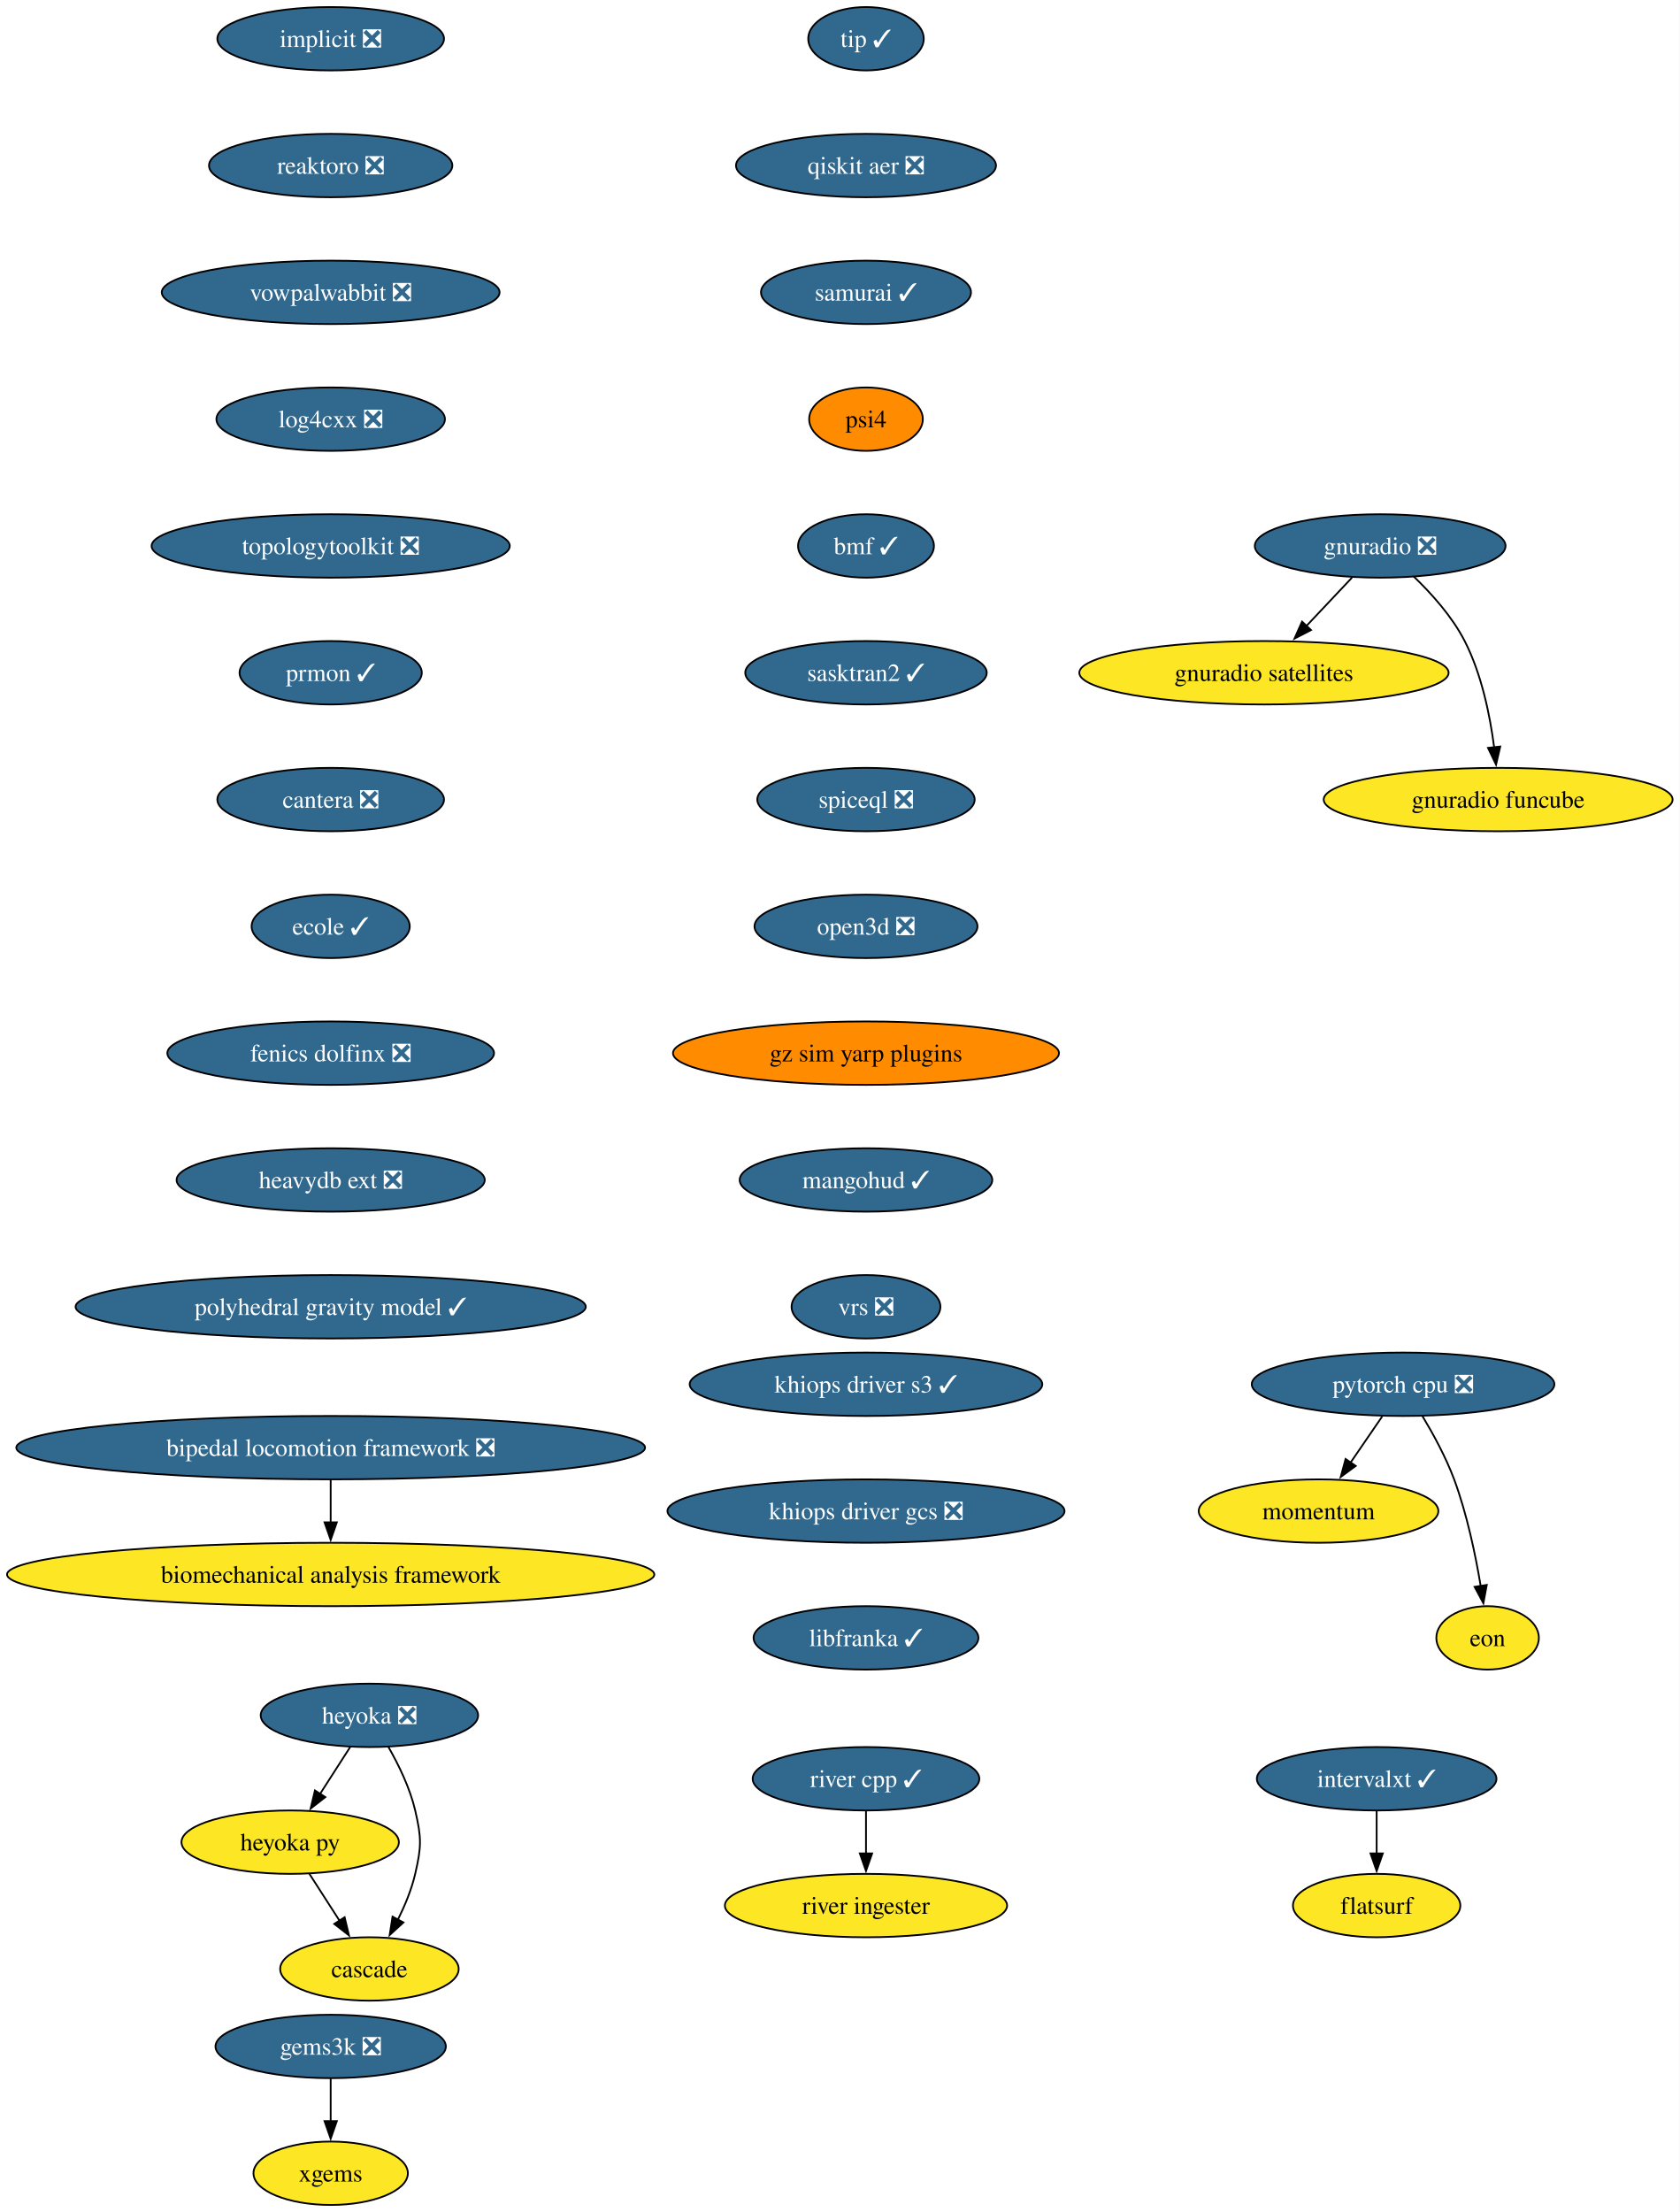
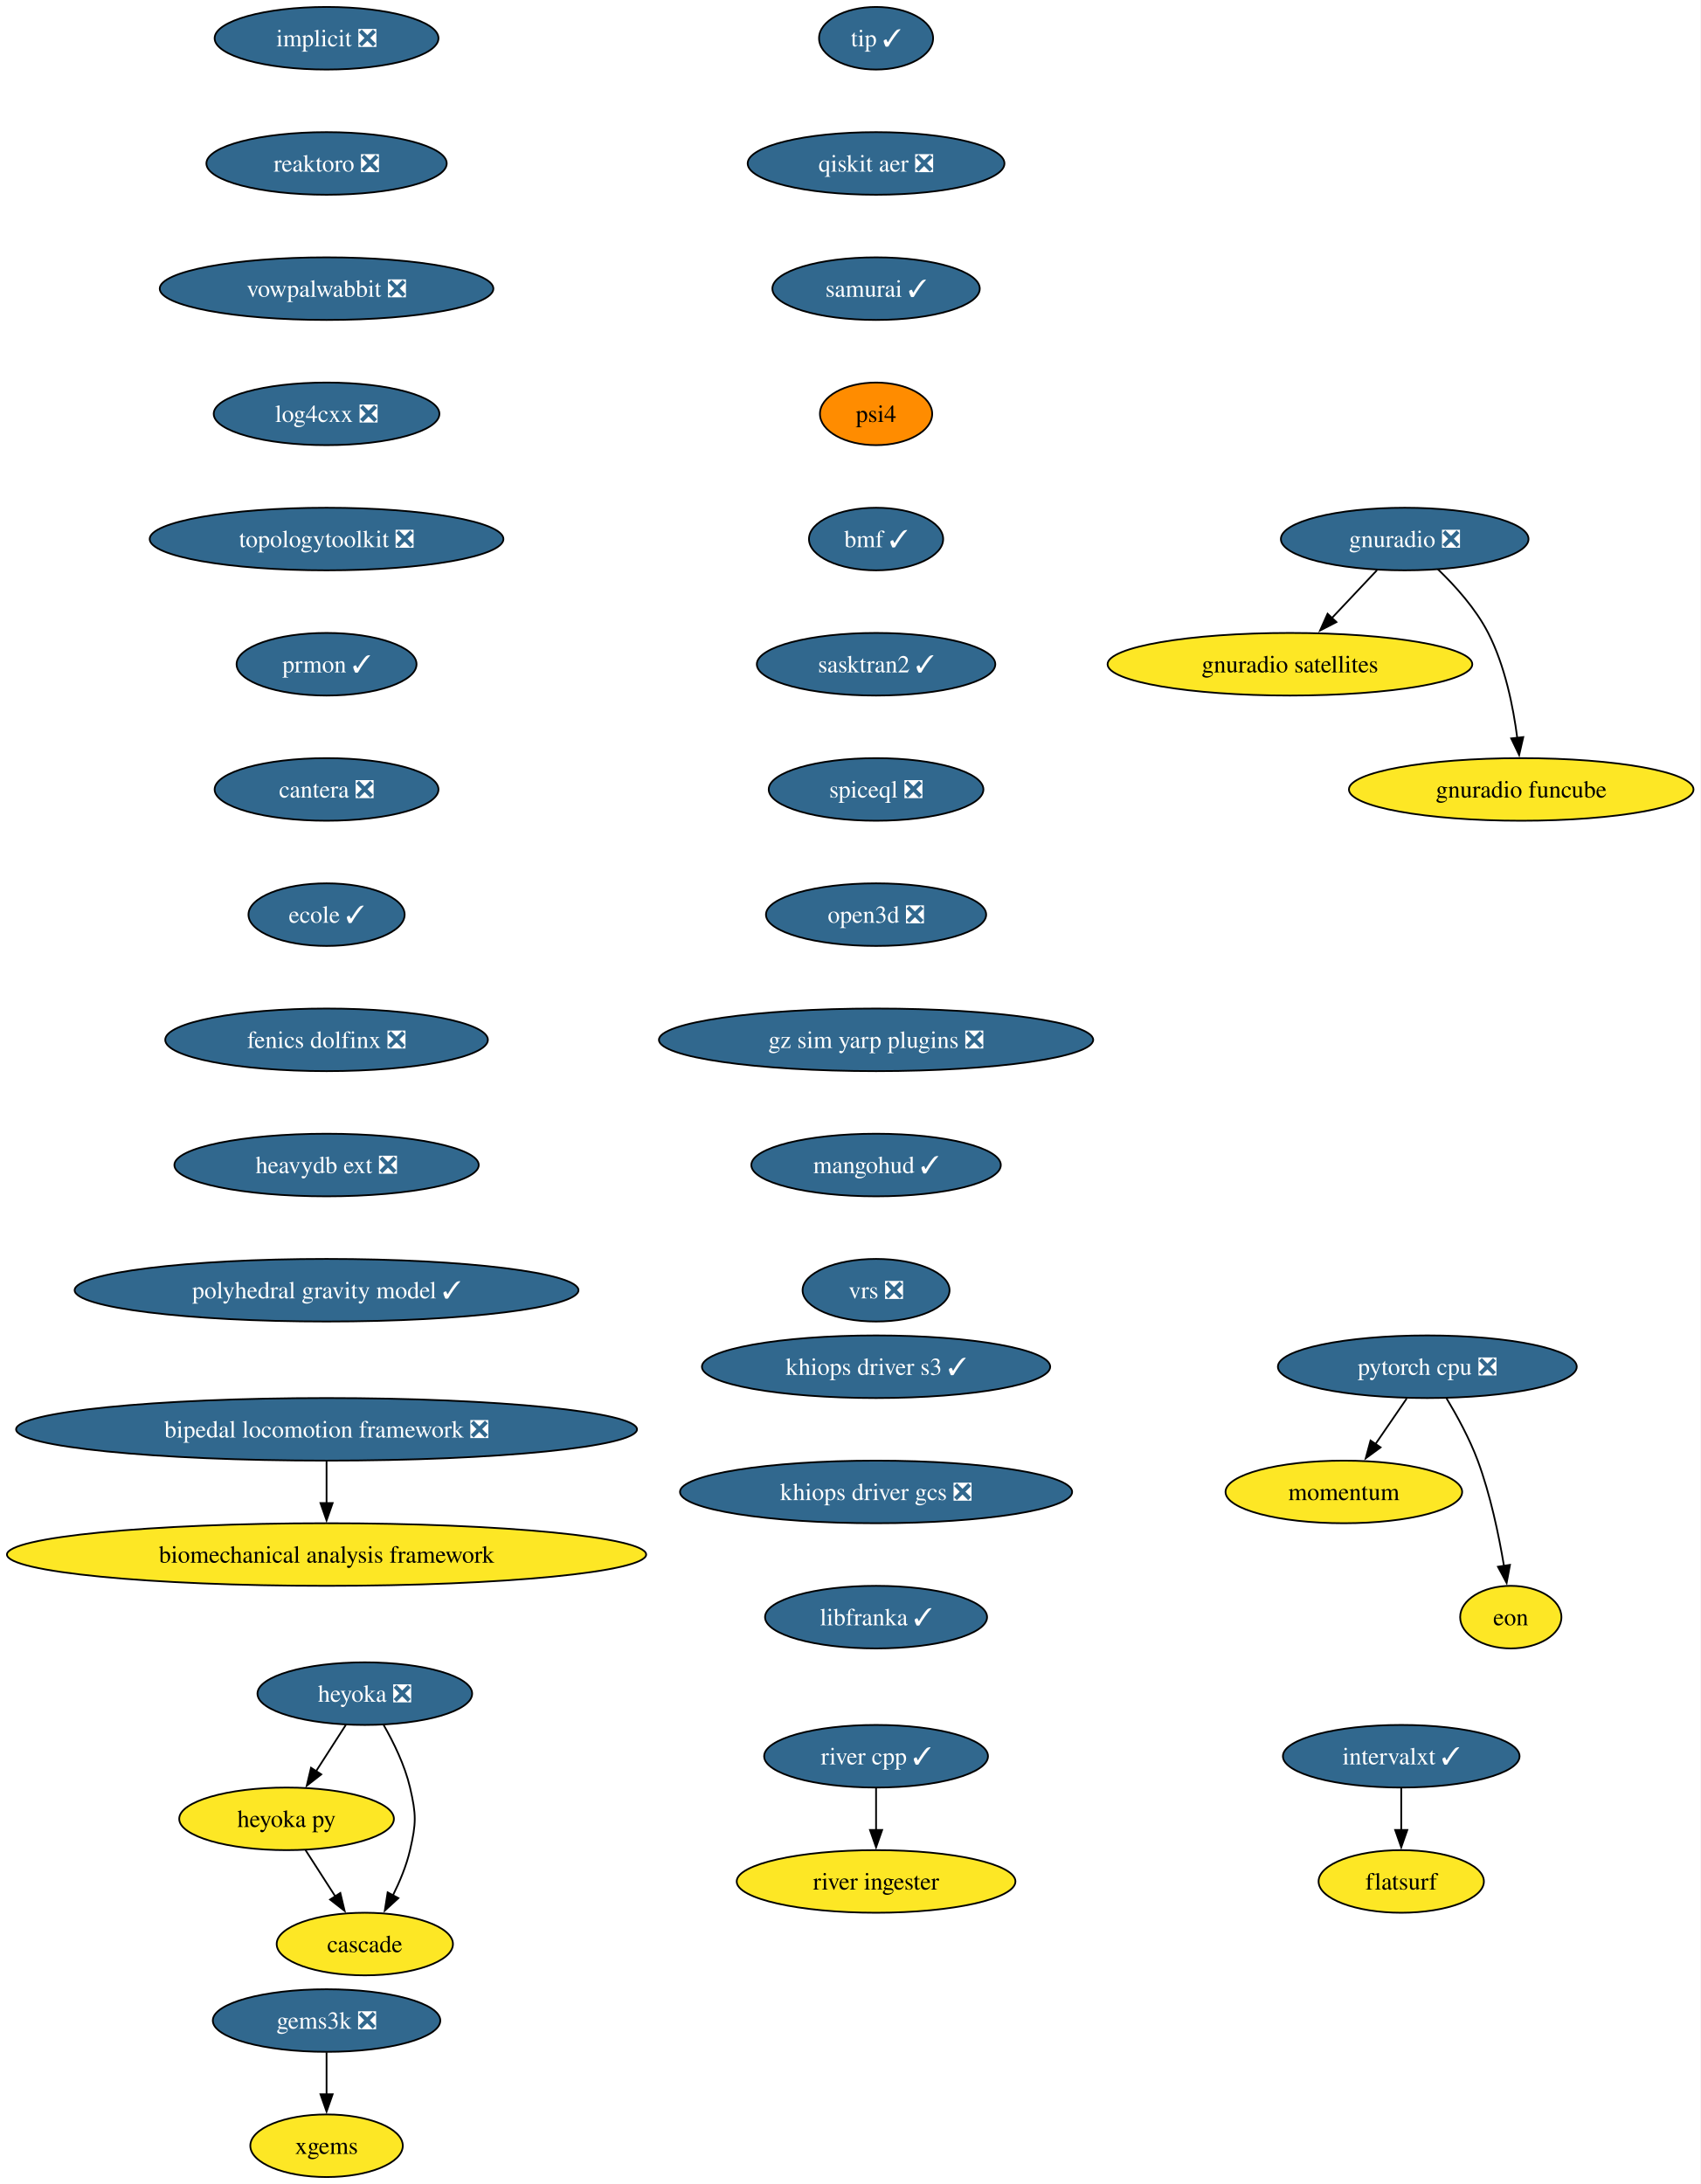
- <svg xmlns="http://www.w3.org/2000/svg" xmlns:xlink="http://www.w3.org/1999/xlink" width="954pt" height="1256pt" viewBox="0.00 0.00 954.00 1256.00">
+ <svg xmlns="http://www.w3.org/2000/svg" xmlns:xlink="http://www.w3.org/1999/xlink" width="978pt" height="1256pt" viewBox="0.00 0.00 978.00 1256.00">
  <g id="graph0" class="graph" transform="scale(1 1) rotate(0) translate(4 1252)">
-     <polygon fill="white" stroke="none" points="-4,4 -4,-1252 949.87,-1252 949.87,4 -4,4" />
+     <polygon fill="white" stroke="none" points="-4,4 -4,-1252 973.87,-1252 973.87,4 -4,4" />
    <g id="node1" class="node">
      <g id="a_node1">
        <a xlink:href="https://github.com/conda-forge/implicit-feedstock/pull/116" xlink:title="implicit ❎">
          <ellipse fill="#31688e" stroke="black" cx="183.79" cy="-1230" rx="64.36" ry="18" />
          <text xml:space="preserve" text-anchor="middle" x="183.79" y="-1225.33" font-family="Times,serif" font-size="14.00" fill="white">implicit ❎</text>
        </a>
      </g>
    </g>
    <g id="node2" class="node">
      <g id="a_node2">
        <a xlink:href="https://github.com/conda-forge/reaktoro-feedstock/pull/123" xlink:title="reaktoro ❎">
          <ellipse fill="#31688e" stroke="black" cx="183.79" cy="-1158" rx="69.1" ry="18" />
          <text xml:space="preserve" text-anchor="middle" x="183.79" y="-1153.33" font-family="Times,serif" font-size="14.00" fill="white">reaktoro ❎</text>
        </a>
      </g>
    </g>
    <g id="node3" class="node">
      <g id="a_node3">
        <a xlink:href="https://github.com/conda-forge/vowpalwabbit-feedstock/pull/94" xlink:title="vowpalwabbit ❎">
          <ellipse fill="#31688e" stroke="black" cx="183.79" cy="-1086" rx="95.93" ry="18" />
          <text xml:space="preserve" text-anchor="middle" x="183.79" y="-1081.33" font-family="Times,serif" font-size="14.00" fill="white">vowpalwabbit ❎</text>
        </a>
      </g>
    </g>
    <g id="node7" class="node">
      <g id="a_node7">
        <a xlink:href="https://github.com/conda-forge/log4cxx-feedstock/pull/35" xlink:title="log4cxx ❎">
          <ellipse fill="#31688e" stroke="black" cx="183.79" cy="-1014" rx="64.89" ry="18" />
          <text xml:space="preserve" text-anchor="middle" x="183.79" y="-1009.33" font-family="Times,serif" font-size="14.00" fill="white">log4cxx ❎</text>
        </a>
      </g>
    </g>
    <g id="node4" class="node">
      <g id="a_node4">
        <a xlink:href="https://github.com/conda-forge/pytorch-cpu-feedstock/pull/472" xlink:title="pytorch cpu ❎">
-           <ellipse fill="#31688e" stroke="black" cx="792.79" cy="-466" rx="85.93" ry="18" />
-           <text xml:space="preserve" text-anchor="middle" x="792.79" y="-461.32" font-family="Times,serif" font-size="14.00" fill="white">pytorch cpu ❎</text>
+           <ellipse fill="#31688e" stroke="black" cx="816.79" cy="-466" rx="85.93" ry="18" />
+           <text xml:space="preserve" text-anchor="middle" x="816.79" y="-461.32" font-family="Times,serif" font-size="14.00" fill="white">pytorch cpu ❎</text>
        </a>
      </g>
    </g>
    <g id="node5" class="node">
      <g id="a_node5">
        <a xlink:href="https://github.com/conda-forge/momentum-feedstock" xlink:title="momentum">
-           <ellipse fill="#fde725" stroke="black" cx="744.79" cy="-394" rx="68.04" ry="18" />
-           <text xml:space="preserve" text-anchor="middle" x="744.79" y="-389.32" font-family="Times,serif" font-size="14.00">momentum</text>
+           <ellipse fill="#fde725" stroke="black" cx="768.79" cy="-394" rx="68.04" ry="18" />
+           <text xml:space="preserve" text-anchor="middle" x="768.79" y="-389.32" font-family="Times,serif" font-size="14.00">momentum</text>
        </a>
      </g>
    </g>
    <g id="edge3" class="edge">
-       <path fill="none" stroke="black" d="M780.92,-447.7C775.52,-439.81 769,-430.3 762.99,-421.55" />
-       <polygon fill="black" stroke="black" points="765.91,-419.62 757.37,-413.35 760.14,-423.58 765.91,-419.62" />
+       <path fill="none" stroke="black" d="M804.92,-447.7C799.52,-439.81 793,-430.3 786.99,-421.55" />
+       <polygon fill="black" stroke="black" points="789.91,-419.62 781.37,-413.35 784.14,-423.58 789.91,-419.62" />
    </g>
    <g id="node6" class="node">
      <g id="a_node6">
        <a xlink:href="https://github.com/conda-forge/eon-feedstock" xlink:title="eon">
-           <ellipse fill="#fde725" stroke="black" cx="840.79" cy="-322" rx="29.11" ry="18" />
-           <text xml:space="preserve" text-anchor="middle" x="840.79" y="-317.32" font-family="Times,serif" font-size="14.00">eon</text>
+           <ellipse fill="#fde725" stroke="black" cx="864.79" cy="-322" rx="29.11" ry="18" />
+           <text xml:space="preserve" text-anchor="middle" x="864.79" y="-317.32" font-family="Times,serif" font-size="14.00">eon</text>
        </a>
      </g>
    </g>
    <g id="edge4" class="edge">
-       <path fill="none" stroke="black" d="M803.78,-447.94C809.86,-437.84 817.11,-424.59 821.79,-412 829.07,-392.38 833.9,-369.24 836.87,-351.48" />
-       <polygon fill="black" stroke="black" points="840.32,-352.06 838.4,-341.64 833.41,-350.98 840.32,-352.06" />
+       <path fill="none" stroke="black" d="M827.78,-447.94C833.86,-437.84 841.11,-424.59 845.79,-412 853.07,-392.38 857.9,-369.24 860.87,-351.48" />
+       <polygon fill="black" stroke="black" points="864.32,-352.06 862.4,-341.64 857.41,-350.98 864.32,-352.06" />
    </g>
    <g id="node8" class="node">
      <g id="a_node8">
        <a xlink:href="https://github.com/conda-forge/topologytoolkit-feedstock/pull/93" xlink:title="topologytoolkit ❎">
          <ellipse fill="#31688e" stroke="black" cx="183.79" cy="-942" rx="101.71" ry="18" />
          <text xml:space="preserve" text-anchor="middle" x="183.79" y="-937.33" font-family="Times,serif" font-size="14.00" fill="white">topologytoolkit ❎</text>
        </a>
      </g>
    </g>
    <g id="node9" class="node">
      <g id="a_node9">
        <a xlink:href="https://github.com/conda-forge/prmon-feedstock/pull/34" xlink:title="prmon ✓">
          <ellipse fill="#31688e" stroke="black" cx="183.79" cy="-870" rx="51.74" ry="18" />
          <text xml:space="preserve" text-anchor="middle" x="183.79" y="-865.33" font-family="Times,serif" font-size="14.00" fill="white">prmon ✓</text>
        </a>
      </g>
    </g>
    <g id="node15" class="node">
      <g id="a_node15">
        <a xlink:href="https://github.com/conda-forge/cantera-feedstock/pull/68" xlink:title="cantera ❎">
          <ellipse fill="#31688e" stroke="black" cx="183.79" cy="-798" rx="64.36" ry="18" />
          <text xml:space="preserve" text-anchor="middle" x="183.79" y="-793.33" font-family="Times,serif" font-size="14.00" fill="white">cantera ❎</text>
        </a>
      </g>
    </g>
    <g id="node10" class="node">
      <g id="a_node10">
        <a xlink:href="https://github.com/conda-forge/gnuradio-feedstock/pull/306" xlink:title="gnuradio ❎">
-           <ellipse fill="#31688e" stroke="black" cx="779.79" cy="-942" rx="71.2" ry="18" />
-           <text xml:space="preserve" text-anchor="middle" x="779.79" y="-937.33" font-family="Times,serif" font-size="14.00" fill="white">gnuradio ❎</text>
+           <ellipse fill="#31688e" stroke="black" cx="803.79" cy="-942" rx="71.2" ry="18" />
+           <text xml:space="preserve" text-anchor="middle" x="803.79" y="-937.33" font-family="Times,serif" font-size="14.00" fill="white">gnuradio ❎</text>
        </a>
      </g>
    </g>
    <g id="node11" class="node">
      <g id="a_node11">
        <a xlink:href="https://github.com/conda-forge/gnuradio-satellites-feedstock" xlink:title="gnuradio satellites">
-           <ellipse fill="#fde725" stroke="black" cx="713.79" cy="-870" rx="104.87" ry="18" />
-           <text xml:space="preserve" text-anchor="middle" x="713.79" y="-865.33" font-family="Times,serif" font-size="14.00">gnuradio satellites</text>
+           <ellipse fill="#fde725" stroke="black" cx="737.79" cy="-870" rx="104.87" ry="18" />
+           <text xml:space="preserve" text-anchor="middle" x="737.79" y="-865.33" font-family="Times,serif" font-size="14.00">gnuradio satellites</text>
        </a>
      </g>
    </g>
    <g id="edge8" class="edge">
-       <path fill="none" stroke="black" d="M763.81,-924.05C755.98,-915.75 746.4,-905.58 737.72,-896.38" />
-       <polygon fill="black" stroke="black" points="740.52,-894.25 731.11,-889.38 735.43,-899.05 740.52,-894.25" />
+       <path fill="none" stroke="black" d="M787.81,-924.05C779.98,-915.75 770.4,-905.58 761.72,-896.38" />
+       <polygon fill="black" stroke="black" points="764.52,-894.25 755.11,-889.38 759.43,-899.05 764.52,-894.25" />
    </g>
    <g id="node12" class="node">
      <g id="a_node12">
        <a xlink:href="https://github.com/conda-forge/gnuradio-funcube-feedstock" xlink:title="gnuradio funcube">
-           <ellipse fill="#fde725" stroke="black" cx="846.79" cy="-798" rx="99.08" ry="18" />
-           <text xml:space="preserve" text-anchor="middle" x="846.79" y="-793.33" font-family="Times,serif" font-size="14.00">gnuradio funcube</text>
+           <ellipse fill="#fde725" stroke="black" cx="870.79" cy="-798" rx="99.08" ry="18" />
+           <text xml:space="preserve" text-anchor="middle" x="870.79" y="-793.33" font-family="Times,serif" font-size="14.00">gnuradio funcube</text>
        </a>
      </g>
    </g>
    <g id="edge9" class="edge">
-       <path fill="none" stroke="black" d="M798.84,-924.65C808.92,-914.98 820.66,-901.92 827.79,-888 837.43,-869.17 842.18,-845.69 844.52,-827.58" />
-       <polygon fill="black" stroke="black" points="847.98,-828.11 845.6,-817.79 841.03,-827.35 847.98,-828.11" />
+       <path fill="none" stroke="black" d="M822.84,-924.65C832.92,-914.98 844.66,-901.92 851.79,-888 861.43,-869.17 866.18,-845.69 868.52,-827.58" />
+       <polygon fill="black" stroke="black" points="871.98,-828.11 869.6,-817.79 865.03,-827.35 871.98,-828.11" />
    </g>
    <g id="node13" class="node">
      <g id="a_node13">
        <a xlink:href="https://github.com/conda-forge/gems3k-feedstock/pull/41" xlink:title="gems3k ❎">
          <ellipse fill="#31688e" stroke="black" cx="183.79" cy="-90" rx="65.41" ry="18" />
          <text xml:space="preserve" text-anchor="middle" x="183.79" y="-85.33" font-family="Times,serif" font-size="14.00" fill="white">gems3k ❎</text>
        </a>
      </g>
    </g>
    <g id="node14" class="node">
      <g id="a_node14">
        <a xlink:href="https://github.com/conda-forge/xgems-feedstock" xlink:title="xgems">
          <ellipse fill="#fde725" stroke="black" cx="183.79" cy="-18" rx="43.84" ry="18" />
          <text xml:space="preserve" text-anchor="middle" x="183.79" y="-13.32" font-family="Times,serif" font-size="14.00">xgems</text>
        </a>
      </g>
    </g>
    <g id="edge10" class="edge">
      <path fill="none" stroke="black" d="M183.79,-71.7C183.79,-64.41 183.79,-55.73 183.79,-47.54" />
      <polygon fill="black" stroke="black" points="187.29,-47.62 183.79,-37.62 180.29,-47.62 187.29,-47.62" />
    </g>
    <g id="node16" class="node">
      <g id="a_node16">
        <a xlink:href="https://github.com/conda-forge/ecole-feedstock/pull/55" xlink:title="ecole ✓">
          <ellipse fill="#31688e" stroke="black" cx="183.79" cy="-726" rx="44.9" ry="18" />
          <text xml:space="preserve" text-anchor="middle" x="183.79" y="-721.33" font-family="Times,serif" font-size="14.00" fill="white">ecole ✓</text>
        </a>
      </g>
    </g>
    <g id="node20" class="node">
      <g id="a_node20">
        <a xlink:href="https://github.com/conda-forge/fenics-dolfinx-feedstock/pull/131" xlink:title="fenics dolfinx ❎">
          <ellipse fill="#31688e" stroke="black" cx="183.79" cy="-654" rx="92.77" ry="18" />
          <text xml:space="preserve" text-anchor="middle" x="183.79" y="-649.33" font-family="Times,serif" font-size="14.00" fill="white">fenics dolfinx ❎</text>
        </a>
      </g>
    </g>
    <g id="node17" class="node">
      <g id="a_node17">
        <a xlink:href="https://github.com/conda-forge/heyoka-feedstock/pull/102" xlink:title="heyoka ❎">
          <ellipse fill="#31688e" stroke="black" cx="205.79" cy="-278" rx="61.73" ry="18" />
          <text xml:space="preserve" text-anchor="middle" x="205.79" y="-273.32" font-family="Times,serif" font-size="14.00" fill="white">heyoka ❎</text>
        </a>
      </g>
    </g>
    <g id="node18" class="node">
      <g id="a_node18">
        <a xlink:href="https://github.com/conda-forge/heyoka.py-feedstock" xlink:title="heyoka py">
          <ellipse fill="#fde725" stroke="black" cx="160.79" cy="-206" rx="61.73" ry="18" />
          <text xml:space="preserve" text-anchor="middle" x="160.79" y="-201.33" font-family="Times,serif" font-size="14.00">heyoka py</text>
        </a>
      </g>
    </g>
    <g id="edge13" class="edge">
      <path fill="none" stroke="black" d="M194.89,-260.05C189.75,-252.06 183.5,-242.33 177.76,-233.4" />
      <polygon fill="black" stroke="black" points="180.75,-231.58 172.4,-225.06 174.86,-235.37 180.75,-231.58" />
    </g>
    <g id="node19" class="node">
      <g id="a_node19">
        <a xlink:href="https://github.com/conda-forge/cascade-feedstock" xlink:title="cascade">
          <ellipse fill="#fde725" stroke="black" cx="205.79" cy="-134" rx="50.68" ry="18" />
          <text xml:space="preserve" text-anchor="middle" x="205.79" y="-129.32" font-family="Times,serif" font-size="14.00">cascade</text>
        </a>
      </g>
    </g>
    <g id="edge14" class="edge">
      <path fill="none" stroke="black" d="M216.56,-260.08C222.32,-250.03 228.82,-236.78 231.79,-224 235.4,-208.41 235.4,-203.59 231.79,-188 229.73,-179.11 225.95,-170 221.91,-161.89" />
      <polygon fill="black" stroke="black" points="225.09,-160.41 217.28,-153.25 218.92,-163.72 225.09,-160.41" />
    </g>
    <g id="edge15" class="edge">
      <path fill="none" stroke="black" d="M171.68,-188.05C176.82,-180.06 183.08,-170.33 188.82,-161.4" />
      <polygon fill="black" stroke="black" points="191.71,-163.37 194.18,-153.06 185.82,-159.58 191.71,-163.37" />
    </g>
    <g id="node23" class="node">
      <g id="a_node23">
        <a xlink:href="https://github.com/conda-forge/heavydb-ext-feedstock/pull/101" xlink:title="heavydb ext ❎">
          <ellipse fill="#31688e" stroke="black" cx="183.79" cy="-582" rx="87.51" ry="18" />
          <text xml:space="preserve" text-anchor="middle" x="183.79" y="-577.33" font-family="Times,serif" font-size="14.00" fill="white">heavydb ext ❎</text>
        </a>
      </g>
    </g>
    <g id="node21" class="node">
      <g id="a_node21">
        <a xlink:href="https://github.com/conda-forge/intervalxt-feedstock/pull/36" xlink:title="intervalxt ✓">
-           <ellipse fill="#31688e" stroke="black" cx="777.79" cy="-242" rx="68.04" ry="18" />
-           <text xml:space="preserve" text-anchor="middle" x="777.79" y="-237.32" font-family="Times,serif" font-size="14.00" fill="white">intervalxt ✓</text>
+           <ellipse fill="#31688e" stroke="black" cx="801.79" cy="-242" rx="68.04" ry="18" />
+           <text xml:space="preserve" text-anchor="middle" x="801.79" y="-237.32" font-family="Times,serif" font-size="14.00" fill="white">intervalxt ✓</text>
        </a>
      </g>
    </g>
    <g id="node22" class="node">
      <g id="a_node22">
        <a xlink:href="https://github.com/conda-forge/flatsurf-feedstock" xlink:title="flatsurf">
-           <ellipse fill="#fde725" stroke="black" cx="777.79" cy="-170" rx="47.53" ry="18" />
-           <text xml:space="preserve" text-anchor="middle" x="777.79" y="-165.32" font-family="Times,serif" font-size="14.00">flatsurf</text>
+           <ellipse fill="#fde725" stroke="black" cx="801.79" cy="-170" rx="47.53" ry="18" />
+           <text xml:space="preserve" text-anchor="middle" x="801.79" y="-165.32" font-family="Times,serif" font-size="14.00">flatsurf</text>
        </a>
      </g>
    </g>
    <g id="edge17" class="edge">
-       <path fill="none" stroke="black" d="M777.79,-223.7C777.79,-216.41 777.79,-207.73 777.79,-199.54" />
-       <polygon fill="black" stroke="black" points="781.29,-199.62 777.79,-189.62 774.29,-199.62 781.29,-199.62" />
+       <path fill="none" stroke="black" d="M801.79,-223.7C801.79,-216.41 801.79,-207.73 801.79,-199.54" />
+       <polygon fill="black" stroke="black" points="805.29,-199.62 801.79,-189.62 798.29,-199.62 805.29,-199.62" />
    </g>
    <g id="node26" class="node">
      <g id="a_node26">
        <a xlink:href="https://github.com/conda-forge/polyhedral-gravity-model-feedstock/pull/29" xlink:title="polyhedral gravity model ✓">
          <ellipse fill="#31688e" stroke="black" cx="183.79" cy="-510" rx="144.86" ry="18" />
          <text xml:space="preserve" text-anchor="middle" x="183.79" y="-505.32" font-family="Times,serif" font-size="14.00" fill="white">polyhedral gravity model ✓</text>
        </a>
      </g>
    </g>
    <g id="node24" class="node">
      <g id="a_node24">
        <a xlink:href="https://github.com/conda-forge/river-cpp-feedstock/pull/29" xlink:title="river cpp ✓">
-           <ellipse fill="#31688e" stroke="black" cx="487.79" cy="-242" rx="64.36" ry="18" />
-           <text xml:space="preserve" text-anchor="middle" x="487.79" y="-237.32" font-family="Times,serif" font-size="14.00" fill="white">river cpp ✓</text>
+           <ellipse fill="#31688e" stroke="black" cx="499.79" cy="-242" rx="64.36" ry="18" />
+           <text xml:space="preserve" text-anchor="middle" x="499.79" y="-237.32" font-family="Times,serif" font-size="14.00" fill="white">river cpp ✓</text>
        </a>
      </g>
    </g>
    <g id="node25" class="node">
      <g id="a_node25">
        <a xlink:href="https://github.com/conda-forge/river-ingester-feedstock" xlink:title="river ingester">
-           <ellipse fill="#fde725" stroke="black" cx="487.79" cy="-170" rx="80.14" ry="18" />
-           <text xml:space="preserve" text-anchor="middle" x="487.79" y="-165.32" font-family="Times,serif" font-size="14.00">river ingester</text>
+           <ellipse fill="#fde725" stroke="black" cx="499.79" cy="-170" rx="80.14" ry="18" />
+           <text xml:space="preserve" text-anchor="middle" x="499.79" y="-165.32" font-family="Times,serif" font-size="14.00">river ingester</text>
        </a>
      </g>
    </g>
    <g id="edge19" class="edge">
-       <path fill="none" stroke="black" d="M487.79,-223.7C487.79,-216.41 487.79,-207.73 487.79,-199.54" />
-       <polygon fill="black" stroke="black" points="491.29,-199.62 487.79,-189.62 484.29,-199.62 491.29,-199.62" />
+       <path fill="none" stroke="black" d="M499.79,-223.7C499.79,-216.41 499.79,-207.73 499.79,-199.54" />
+       <polygon fill="black" stroke="black" points="503.29,-199.62 499.79,-189.62 496.29,-199.62 503.29,-199.62" />
    </g>
    <g id="node27" class="node">
      <g id="a_node27">
        <a xlink:href="https://github.com/conda-forge/bipedal-locomotion-framework-feedstock/pull/146" xlink:title="bipedal locomotion framework ❎">
          <ellipse fill="#31688e" stroke="black" cx="183.79" cy="-430" rx="178.53" ry="18" />
          <text xml:space="preserve" text-anchor="middle" x="183.79" y="-425.32" font-family="Times,serif" font-size="14.00" fill="white">bipedal locomotion framework ❎</text>
        </a>
      </g>
    </g>
    <g id="node28" class="node">
      <g id="a_node28">
        <a xlink:href="https://github.com/conda-forge/biomechanical-analysis-framework-feedstock" xlink:title="biomechanical analysis framework">
          <ellipse fill="#fde725" stroke="black" cx="183.79" cy="-358" rx="183.79" ry="18" />
          <text xml:space="preserve" text-anchor="middle" x="183.79" y="-353.32" font-family="Times,serif" font-size="14.00">biomechanical analysis framework</text>
        </a>
      </g>
    </g>
    <g id="edge21" class="edge">
      <path fill="none" stroke="black" d="M183.79,-411.7C183.79,-404.41 183.79,-395.73 183.79,-387.54" />
      <polygon fill="black" stroke="black" points="187.29,-387.62 183.79,-377.62 180.29,-387.62 187.29,-387.62" />
    </g>
    <g id="node29" class="node">
      <g id="a_node29">
        <a xlink:href="https://github.com/conda-forge/tip-feedstock/pull/51" xlink:title="tip ✓">
-           <ellipse fill="#31688e" stroke="black" cx="487.79" cy="-1230" rx="32.79" ry="18" />
-           <text xml:space="preserve" text-anchor="middle" x="487.79" y="-1225.33" font-family="Times,serif" font-size="14.00" fill="white">tip ✓</text>
+           <ellipse fill="#31688e" stroke="black" cx="499.79" cy="-1230" rx="32.79" ry="18" />
+           <text xml:space="preserve" text-anchor="middle" x="499.79" y="-1225.33" font-family="Times,serif" font-size="14.00" fill="white">tip ✓</text>
        </a>
      </g>
    </g>
    <g id="node30" class="node">
      <g id="a_node30">
        <a xlink:href="https://github.com/conda-forge/qiskit-aer-feedstock/pull/66" xlink:title="qiskit aer ❎">
-           <ellipse fill="#31688e" stroke="black" cx="487.79" cy="-1158" rx="73.83" ry="18" />
-           <text xml:space="preserve" text-anchor="middle" x="487.79" y="-1153.33" font-family="Times,serif" font-size="14.00" fill="white">qiskit aer ❎</text>
+           <ellipse fill="#31688e" stroke="black" cx="499.79" cy="-1158" rx="73.83" ry="18" />
+           <text xml:space="preserve" text-anchor="middle" x="499.79" y="-1153.33" font-family="Times,serif" font-size="14.00" fill="white">qiskit aer ❎</text>
        </a>
      </g>
    </g>
    <g id="node31" class="node">
      <g id="a_node31">
        <a xlink:href="https://github.com/conda-forge/samurai-feedstock/pull/46" xlink:title="samurai ✓">
-           <ellipse fill="#31688e" stroke="black" cx="487.79" cy="-1086" rx="59.63" ry="18" />
-           <text xml:space="preserve" text-anchor="middle" x="487.79" y="-1081.33" font-family="Times,serif" font-size="14.00" fill="white">samurai ✓</text>
+           <ellipse fill="#31688e" stroke="black" cx="499.79" cy="-1086" rx="59.63" ry="18" />
+           <text xml:space="preserve" text-anchor="middle" x="499.79" y="-1081.33" font-family="Times,serif" font-size="14.00" fill="white">samurai ✓</text>
        </a>
      </g>
    </g>
    <g id="node32" class="node">
      <g id="a_node32">
        <a xlink:href="https://github.com/conda-forge/psi4-feedstock" xlink:title="psi4">
-           <ellipse fill="#ff8c00" stroke="black" cx="487.79" cy="-1014" rx="32.27" ry="18" />
-           <text xml:space="preserve" text-anchor="middle" x="487.79" y="-1009.33" font-family="Times,serif" font-size="14.00">psi4</text>
+           <ellipse fill="#ff8c00" stroke="black" cx="499.79" cy="-1014" rx="32.27" ry="18" />
+           <text xml:space="preserve" text-anchor="middle" x="499.79" y="-1009.33" font-family="Times,serif" font-size="14.00">psi4</text>
        </a>
      </g>
    </g>
    <g id="node33" class="node">
      <g id="a_node33">
        <a xlink:href="https://github.com/conda-forge/bmf-feedstock/pull/45" xlink:title="bmf ✓">
-           <ellipse fill="#31688e" stroke="black" cx="487.79" cy="-942" rx="38.58" ry="18" />
-           <text xml:space="preserve" text-anchor="middle" x="487.79" y="-937.33" font-family="Times,serif" font-size="14.00" fill="white">bmf ✓</text>
+           <ellipse fill="#31688e" stroke="black" cx="499.79" cy="-942" rx="38.58" ry="18" />
+           <text xml:space="preserve" text-anchor="middle" x="499.79" y="-937.33" font-family="Times,serif" font-size="14.00" fill="white">bmf ✓</text>
        </a>
      </g>
    </g>
    <g id="node34" class="node">
      <g id="a_node34">
        <a xlink:href="https://github.com/conda-forge/sasktran2-feedstock/pull/42" xlink:title="sasktran2 ✓">
-           <ellipse fill="#31688e" stroke="black" cx="487.79" cy="-870" rx="68.57" ry="18" />
-           <text xml:space="preserve" text-anchor="middle" x="487.79" y="-865.33" font-family="Times,serif" font-size="14.00" fill="white">sasktran2 ✓</text>
+           <ellipse fill="#31688e" stroke="black" cx="499.79" cy="-870" rx="68.57" ry="18" />
+           <text xml:space="preserve" text-anchor="middle" x="499.79" y="-865.33" font-family="Times,serif" font-size="14.00" fill="white">sasktran2 ✓</text>
        </a>
      </g>
    </g>
    <g id="node35" class="node">
      <g id="a_node35">
        <a xlink:href="https://github.com/conda-forge/spiceql-feedstock/pull/46" xlink:title="spiceql ❎">
-           <ellipse fill="#31688e" stroke="black" cx="487.79" cy="-798" rx="61.73" ry="18" />
-           <text xml:space="preserve" text-anchor="middle" x="487.79" y="-793.33" font-family="Times,serif" font-size="14.00" fill="white">spiceql ❎</text>
+           <ellipse fill="#31688e" stroke="black" cx="499.79" cy="-798" rx="61.73" ry="18" />
+           <text xml:space="preserve" text-anchor="middle" x="499.79" y="-793.33" font-family="Times,serif" font-size="14.00" fill="white">spiceql ❎</text>
        </a>
      </g>
    </g>
    <g id="node36" class="node">
      <g id="a_node36">
        <a xlink:href="https://github.com/conda-forge/open3d-feedstock/pull/45" xlink:title="open3d ❎">
-           <ellipse fill="#31688e" stroke="black" cx="487.79" cy="-726" rx="63.31" ry="18" />
-           <text xml:space="preserve" text-anchor="middle" x="487.79" y="-721.33" font-family="Times,serif" font-size="14.00" fill="white">open3d ❎</text>
+           <ellipse fill="#31688e" stroke="black" cx="499.79" cy="-726" rx="63.31" ry="18" />
+           <text xml:space="preserve" text-anchor="middle" x="499.79" y="-721.33" font-family="Times,serif" font-size="14.00" fill="white">open3d ❎</text>
        </a>
      </g>
    </g>
    <g id="node37" class="node">
      <g id="a_node37">
-         <a xlink:href="https://github.com/conda-forge/gz-sim-yarp-plugins-feedstock" xlink:title="gz sim yarp plugins">
-           <ellipse fill="#ff8c00" stroke="black" cx="487.79" cy="-654" rx="109.61" ry="18" />
-           <text xml:space="preserve" text-anchor="middle" x="487.79" y="-649.33" font-family="Times,serif" font-size="14.00">gz sim yarp plugins</text>
+         <a xlink:href="https://github.com/conda-forge/gz-sim-yarp-plugins-feedstock/pull/49" xlink:title="gz sim yarp plugins ❎">
+           <ellipse fill="#31688e" stroke="black" cx="499.79" cy="-654" rx="124.86" ry="18" />
+           <text xml:space="preserve" text-anchor="middle" x="499.79" y="-649.33" font-family="Times,serif" font-size="14.00" fill="white">gz sim yarp plugins ❎</text>
        </a>
      </g>
    </g>
    <g id="node38" class="node">
      <g id="a_node38">
        <a xlink:href="https://github.com/conda-forge/mangohud-feedstock/pull/12" xlink:title="mangohud ✓">
-           <ellipse fill="#31688e" stroke="black" cx="487.79" cy="-582" rx="71.73" ry="18" />
-           <text xml:space="preserve" text-anchor="middle" x="487.79" y="-577.33" font-family="Times,serif" font-size="14.00" fill="white">mangohud ✓</text>
+           <ellipse fill="#31688e" stroke="black" cx="499.79" cy="-582" rx="71.73" ry="18" />
+           <text xml:space="preserve" text-anchor="middle" x="499.79" y="-577.33" font-family="Times,serif" font-size="14.00" fill="white">mangohud ✓</text>
        </a>
      </g>
    </g>
    <g id="node39" class="node">
      <g id="a_node39">
        <a xlink:href="https://github.com/conda-forge/vrs-feedstock/pull/19" xlink:title="vrs ❎">
-           <ellipse fill="#31688e" stroke="black" cx="487.79" cy="-510" rx="42.26" ry="18" />
-           <text xml:space="preserve" text-anchor="middle" x="487.79" y="-505.32" font-family="Times,serif" font-size="14.00" fill="white">vrs ❎</text>
+           <ellipse fill="#31688e" stroke="black" cx="499.79" cy="-510" rx="42.26" ry="18" />
+           <text xml:space="preserve" text-anchor="middle" x="499.79" y="-505.32" font-family="Times,serif" font-size="14.00" fill="white">vrs ❎</text>
        </a>
      </g>
    </g>
    <g id="node40" class="node">
      <g id="a_node40">
        <a xlink:href="https://github.com/conda-forge/khiops-driver-s3-feedstock/pull/9" xlink:title="khiops driver s3 ✓">
-           <ellipse fill="#31688e" stroke="black" cx="487.79" cy="-466" rx="100.14" ry="18" />
-           <text xml:space="preserve" text-anchor="middle" x="487.79" y="-461.32" font-family="Times,serif" font-size="14.00" fill="white">khiops driver s3 ✓</text>
+           <ellipse fill="#31688e" stroke="black" cx="499.79" cy="-466" rx="100.14" ry="18" />
+           <text xml:space="preserve" text-anchor="middle" x="499.79" y="-461.32" font-family="Times,serif" font-size="14.00" fill="white">khiops driver s3 ✓</text>
        </a>
      </g>
    </g>
    <g id="node41" class="node">
      <g id="a_node41">
        <a xlink:href="https://github.com/conda-forge/khiops-driver-gcs-feedstock/pull/9" xlink:title="khiops driver gcs ❎">
-           <ellipse fill="#31688e" stroke="black" cx="487.79" cy="-394" rx="112.76" ry="18" />
-           <text xml:space="preserve" text-anchor="middle" x="487.79" y="-389.32" font-family="Times,serif" font-size="14.00" fill="white">khiops driver gcs ❎</text>
+           <ellipse fill="#31688e" stroke="black" cx="499.79" cy="-394" rx="112.76" ry="18" />
+           <text xml:space="preserve" text-anchor="middle" x="499.79" y="-389.32" font-family="Times,serif" font-size="14.00" fill="white">khiops driver gcs ❎</text>
        </a>
      </g>
    </g>
    <g id="node42" class="node">
      <g id="a_node42">
        <a xlink:href="https://github.com/conda-forge/libfranka-feedstock/pull/11" xlink:title="libfranka ✓">
-           <ellipse fill="#31688e" stroke="black" cx="487.79" cy="-322" rx="63.84" ry="18" />
-           <text xml:space="preserve" text-anchor="middle" x="487.79" y="-317.32" font-family="Times,serif" font-size="14.00" fill="white">libfranka ✓</text>
+           <ellipse fill="#31688e" stroke="black" cx="499.79" cy="-322" rx="63.84" ry="18" />
+           <text xml:space="preserve" text-anchor="middle" x="499.79" y="-317.32" font-family="Times,serif" font-size="14.00" fill="white">libfranka ✓</text>
        </a>
      </g>
    </g>
  </g>
</svg>
